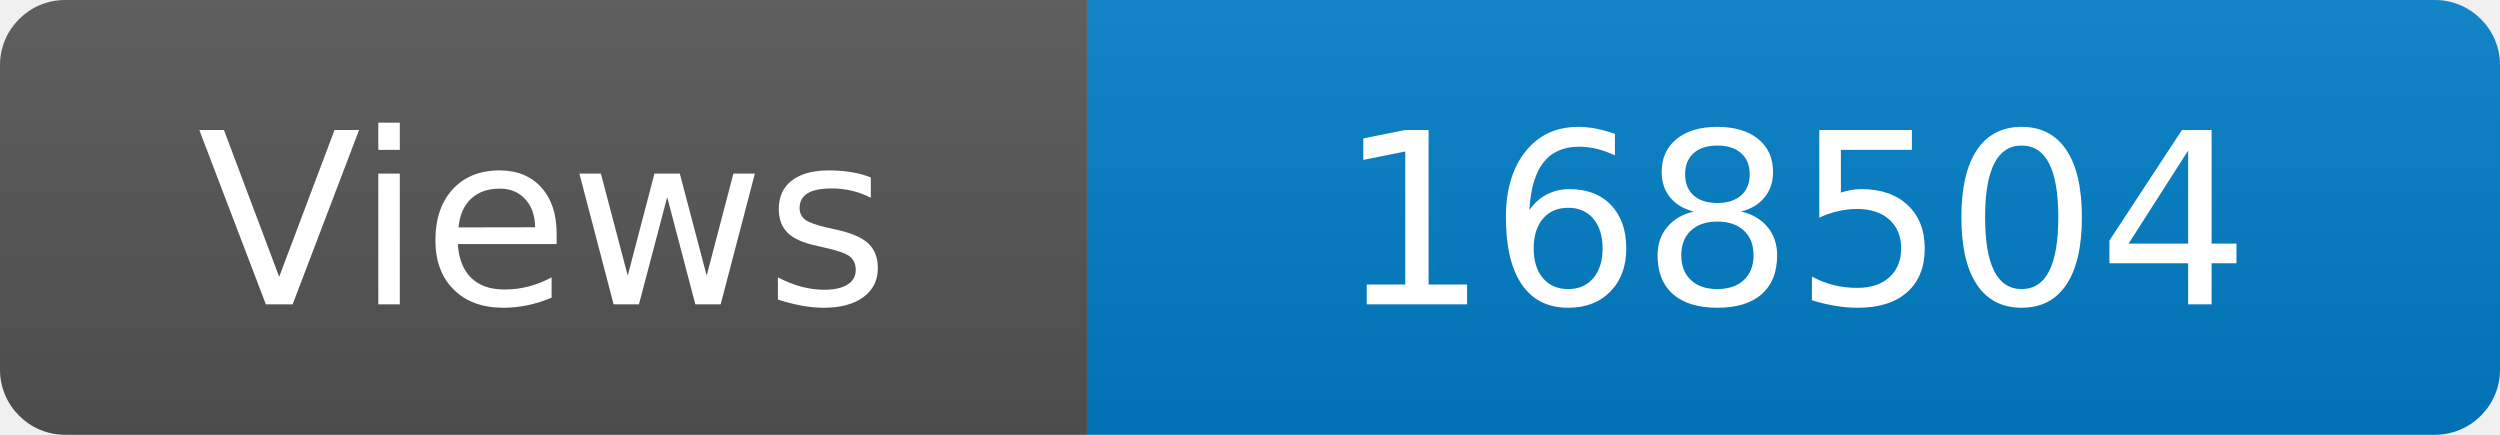
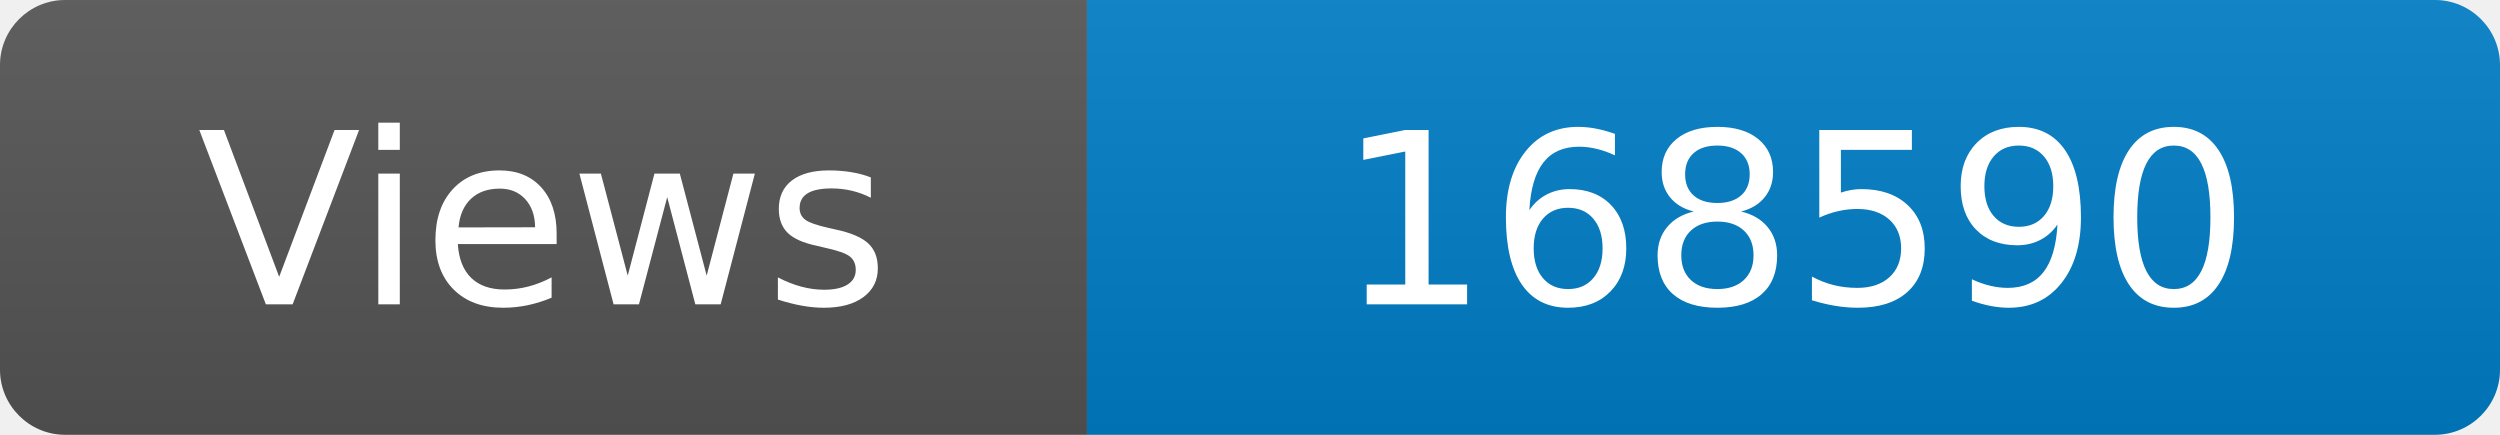
<svg xmlns="http://www.w3.org/2000/svg" width="115" height="20" role="img" aria-label="Maintained?: yes">
  <linearGradient id="s" x2="0" y2="100%">
    <stop offset="0" stop-color="#bbb" stop-opacity=".1" />
    <stop offset="1" stop-opacity=".1" />
  </linearGradient>
  <clipPath id="r">
    <rect width="115" height="20" rx="3" fill="#fff" />
  </clipPath>
  <g clip-path="url(#r)">
    <rect width="50" height="20" fill="#555" />
    <rect x="50" width="160" height="20" fill="#007ec6" />
    <rect width="115" height="20" fill="url(#s)" />
  </g>
  <g fill="#fff" text-anchor="middle" font-family="Verdana,Geneva,DejaVu Sans,sans-serif" font-size="110">
    <text x="250" y="140" transform="scale(.1)" fill="#fff">Views</text>
-     <text x="825" y="140" transform="scale(.1)" fill="#fff">168504</text>
+     <text x="825" y="140" transform="scale(.1)" fill="#fff">168590</text>
  </g>
</svg>
